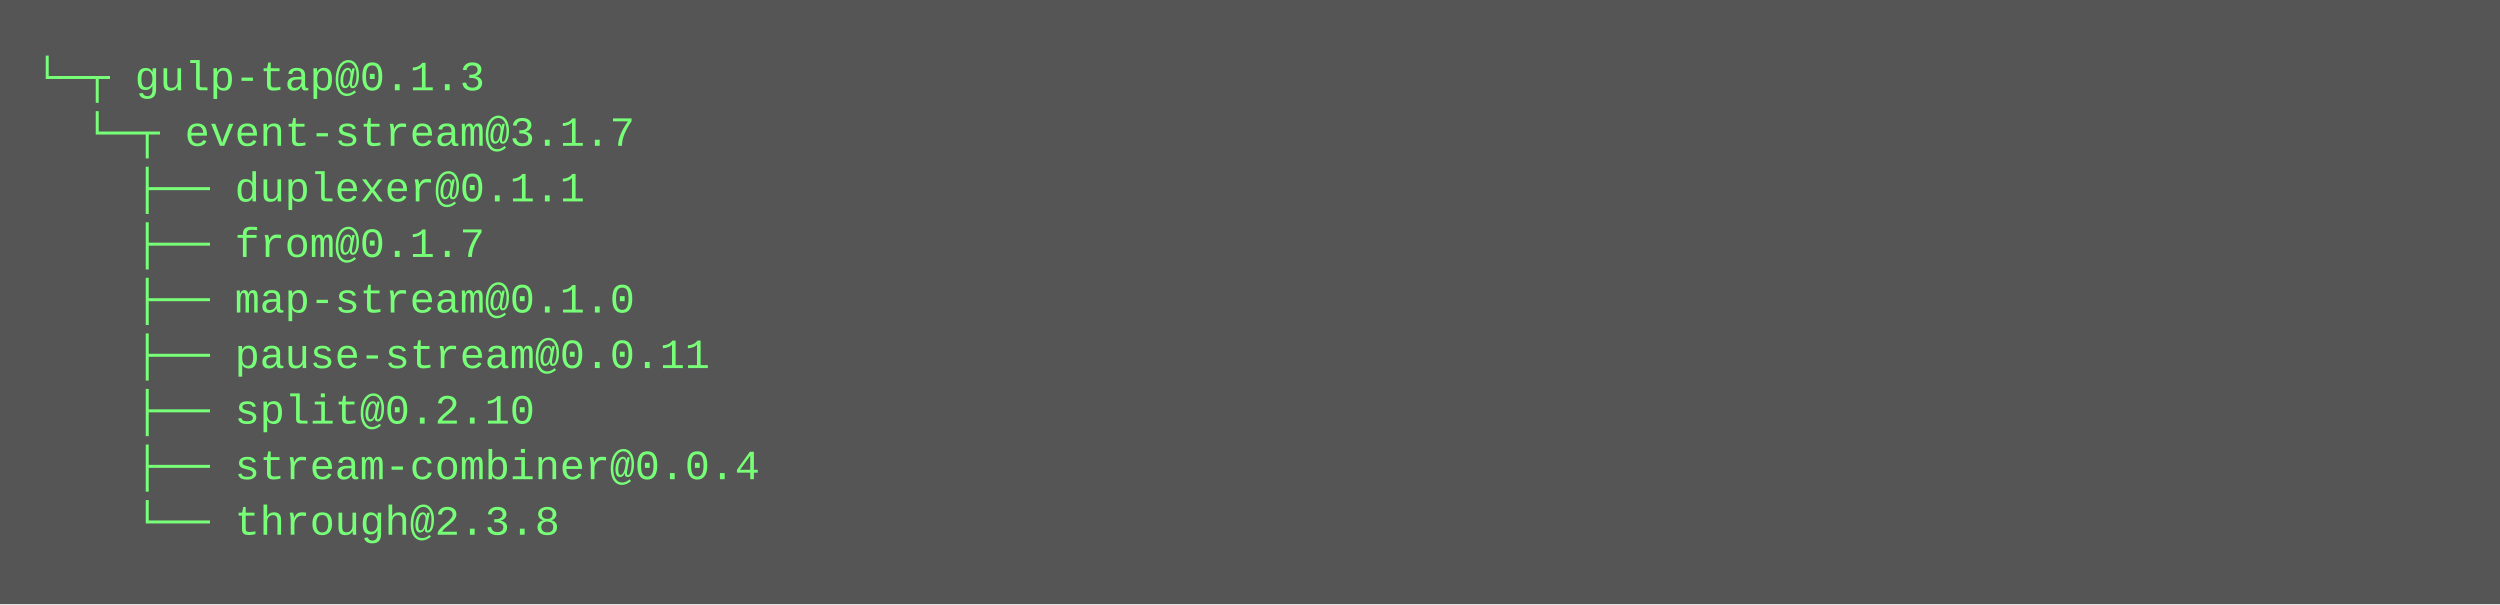
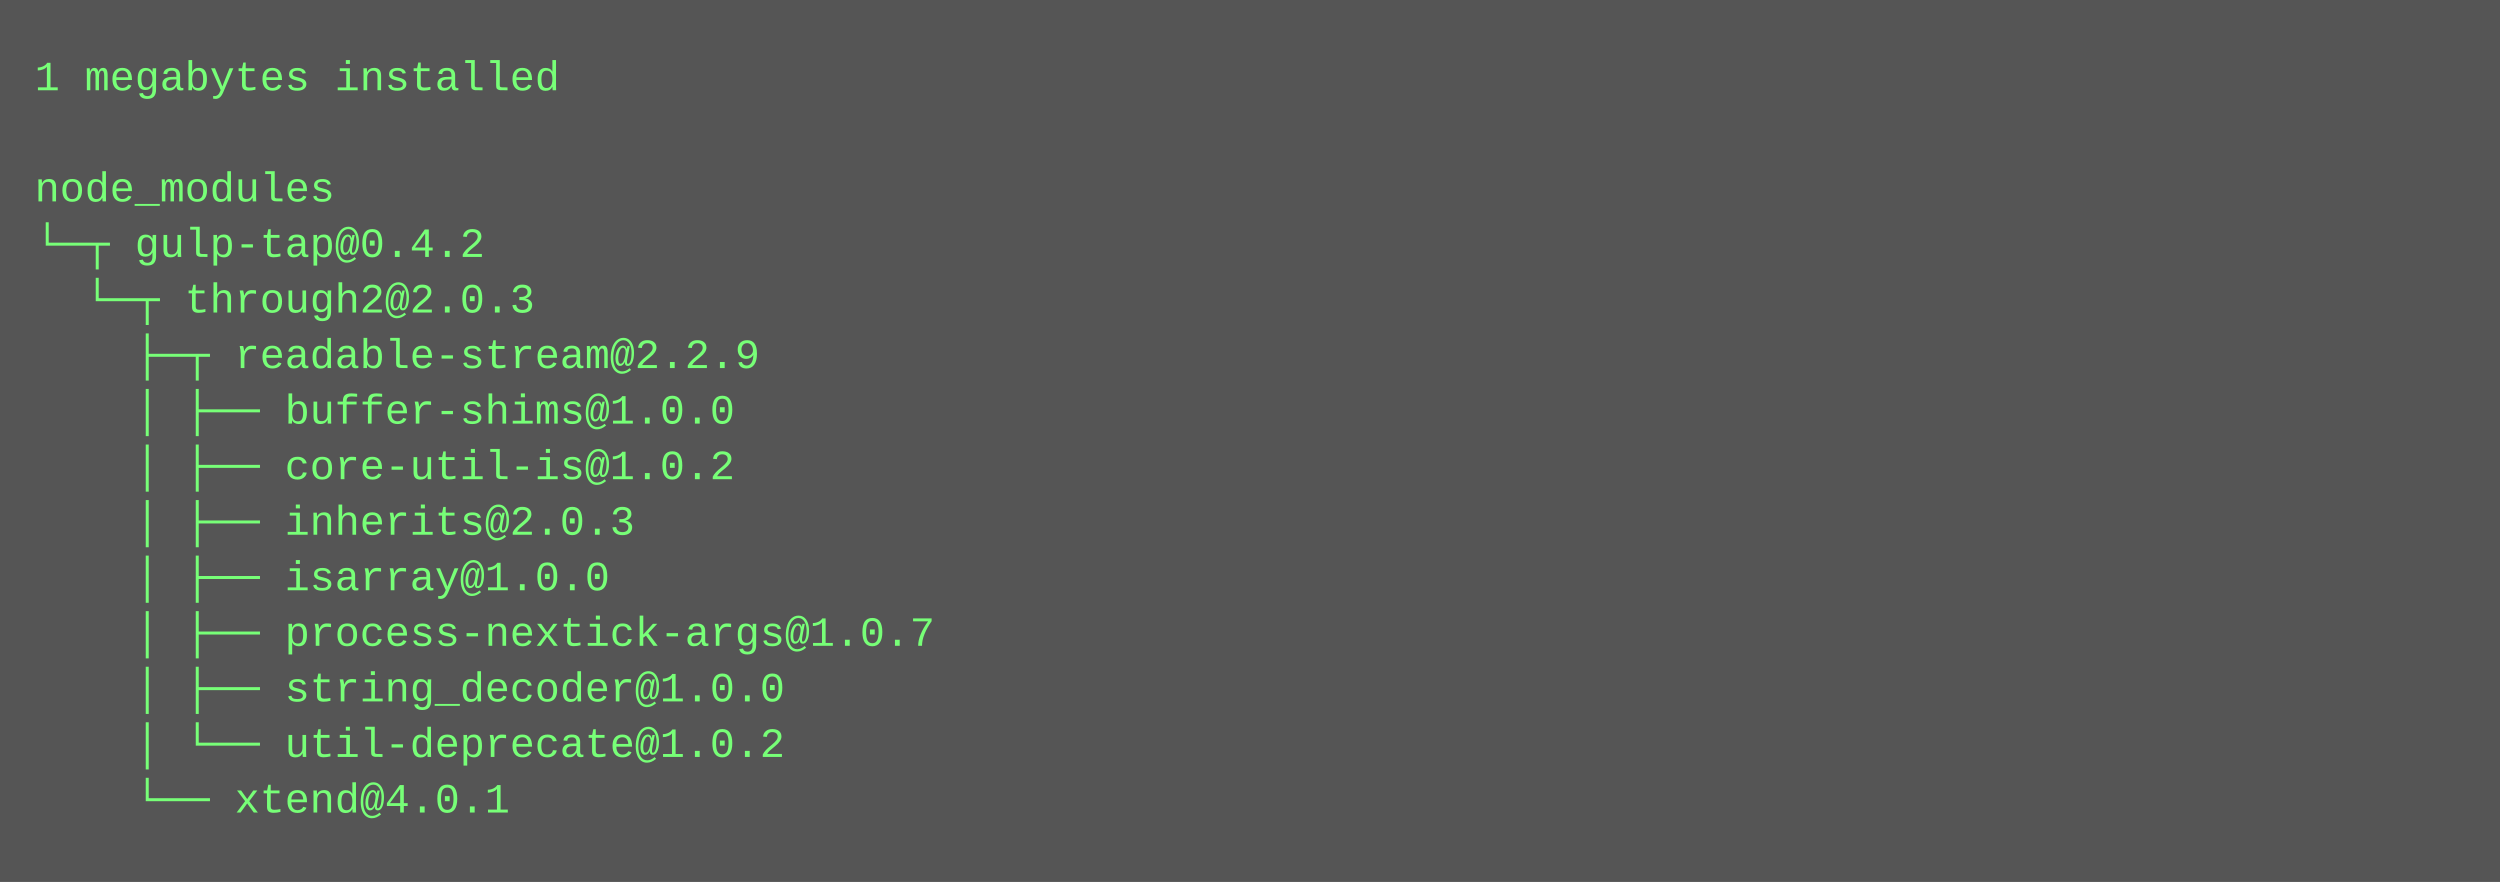
- <svg xmlns="http://www.w3.org/2000/svg" height="174" width="720">
-   <rect height="174" fill="#555" width="720" />
+ <svg xmlns="http://www.w3.org/2000/svg" height="254" width="720">
+   <rect height="254" fill="#555" width="720" />
  <text fill="#7f7" font-family="Courier New" font-size="12" xml:space="preserve">
-     <tspan x="10" y="26">└─┬ gulp-tap@0.1.3 </tspan>
-     <tspan x="10" y="42">  └─┬ event-stream@3.1.7 </tspan>
-     <tspan x="10" y="58">    ├── duplexer@0.1.1 </tspan>
-     <tspan x="10" y="74">    ├── from@0.1.7 </tspan>
-     <tspan x="10" y="90">    ├── map-stream@0.1.0 </tspan>
-     <tspan x="10" y="106">    ├── pause-stream@0.0.11 </tspan>
-     <tspan x="10" y="122">    ├── split@0.2.10 </tspan>
-     <tspan x="10" y="138">    ├── stream-combiner@0.0.4 </tspan>
-     <tspan x="10" y="154">    └── through@2.3.8</tspan>
+     <tspan x="10" y="26">1 megabytes installed</tspan>
+     <tspan x="10" y="42" />
+     <tspan x="10" y="58">node_modules</tspan>
+     <tspan x="10" y="74">└─┬ gulp-tap@0.4.2 </tspan>
+     <tspan x="10" y="90">  └─┬ through2@2.0.3 </tspan>
+     <tspan x="10" y="106">    ├─┬ readable-stream@2.2.9 </tspan>
+     <tspan x="10" y="122">    │ ├── buffer-shims@1.0.0 </tspan>
+     <tspan x="10" y="138">    │ ├── core-util-is@1.0.2 </tspan>
+     <tspan x="10" y="154">    │ ├── inherits@2.0.3 </tspan>
+     <tspan x="10" y="170">    │ ├── isarray@1.0.0 </tspan>
+     <tspan x="10" y="186">    │ ├── process-nextick-args@1.0.7 </tspan>
+     <tspan x="10" y="202">    │ ├── string_decoder@1.0.0 </tspan>
+     <tspan x="10" y="218">    │ └── util-deprecate@1.0.2 </tspan>
+     <tspan x="10" y="234">    └── xtend@4.0.1</tspan>
  </text>
</svg>
